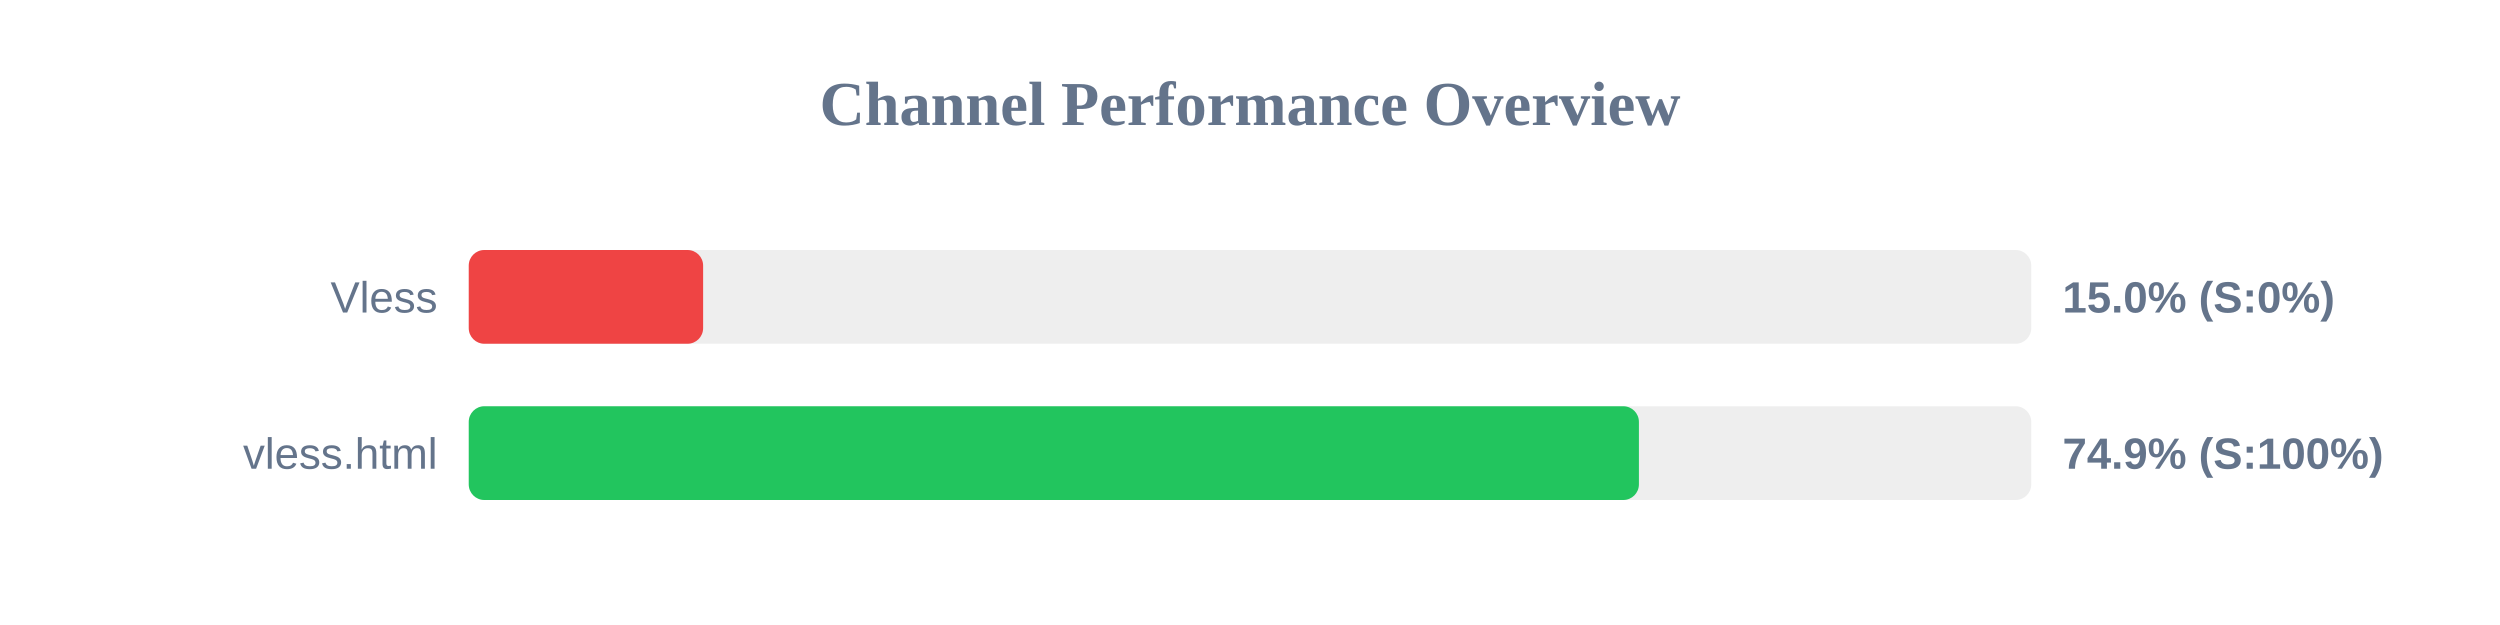
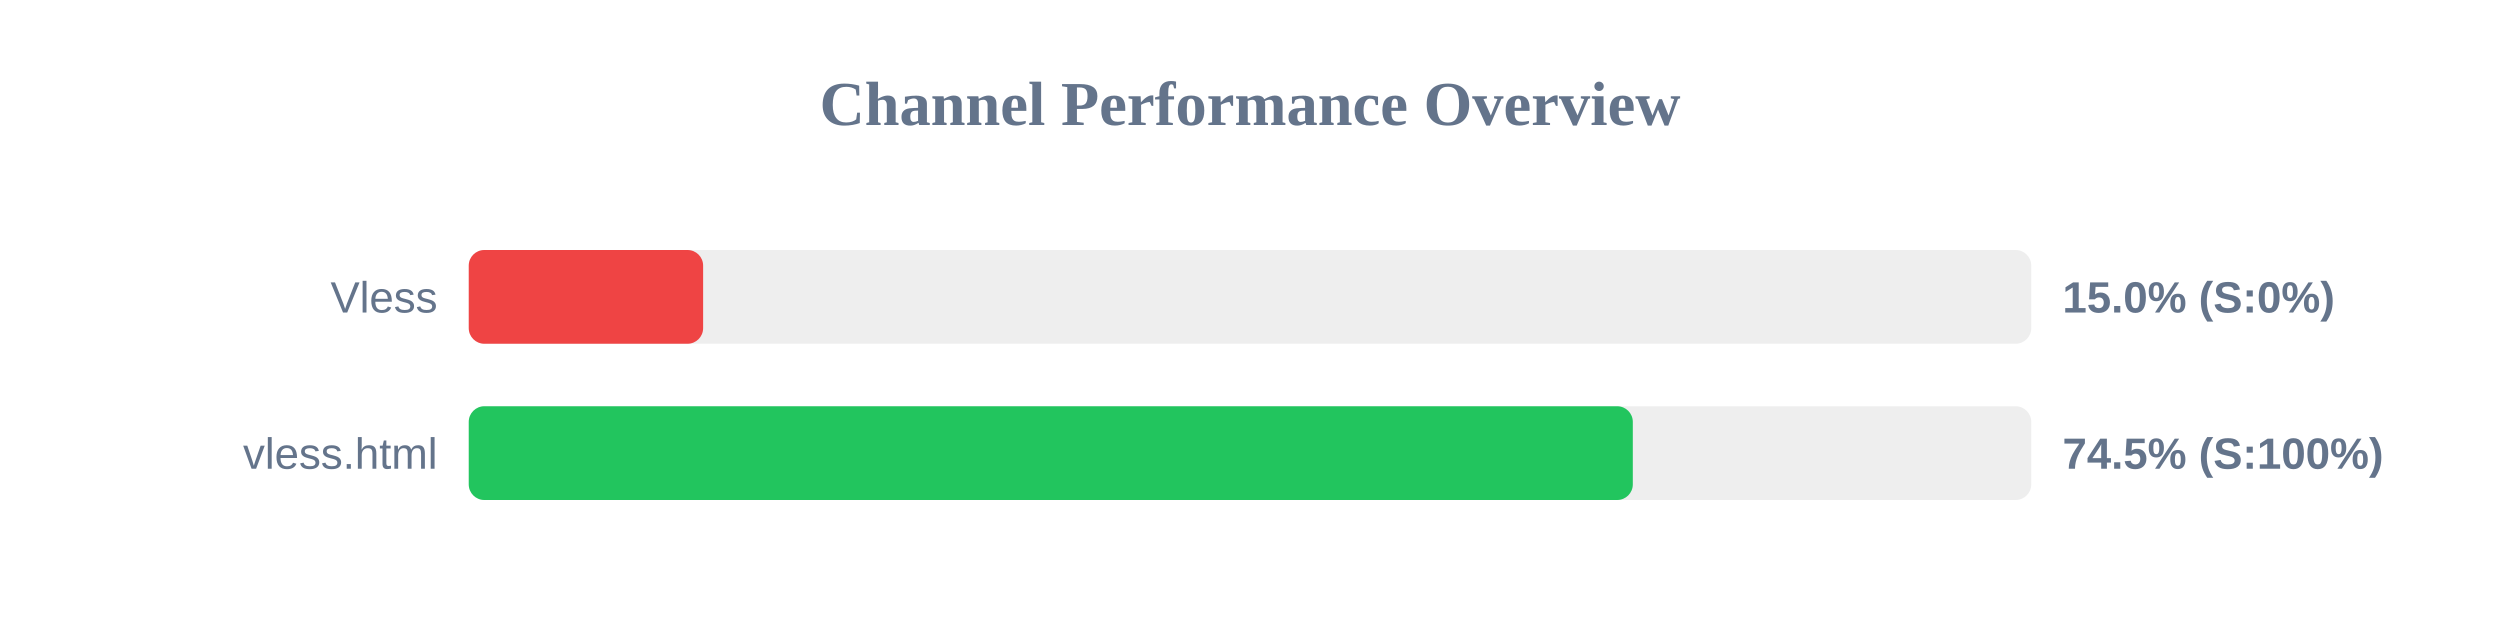
<svg xmlns="http://www.w3.org/2000/svg" width="800" height="200" version="1.1">
  <style>
        .row { font: 14px Arial; fill: #64748b; }
        .score { font: bold 14px Arial; fill: #64748b; }
    </style>
  <text x="400" y="40" text-anchor="middle" font-size="20px" font-weight="bold" fill="#64748b">Channel Performance Overview</text>
  <rect x="150" y="80" width="500" height="30" fill="#eee" rx="5" />
  <rect x="150" y="80" width="75.0" height="30" fill="#ef4444" rx="5" />
  <text x="140" y="100" text-anchor="end" class="row">Vless</text>
  <text x="660" y="100" text-anchor="start" class="score">15.0% (S:0%)</text>
  <rect x="150" y="130" width="500" height="30" fill="#eee" rx="5" />
-   <rect x="150" y="130" width="374.45" height="30" fill="#22c55e" rx="5" />
+   <rect x="150" y="130" width="372.5" height="30" fill="#22c55e" rx="5" />
  <text x="140" y="150" text-anchor="end" class="row">vless.html</text>
-   <text x="660" y="150" text-anchor="start" class="score">74.9% (S:100%)</text>
+   <text x="660" y="150" text-anchor="start" class="score">74.5% (S:100%)</text>
</svg>
